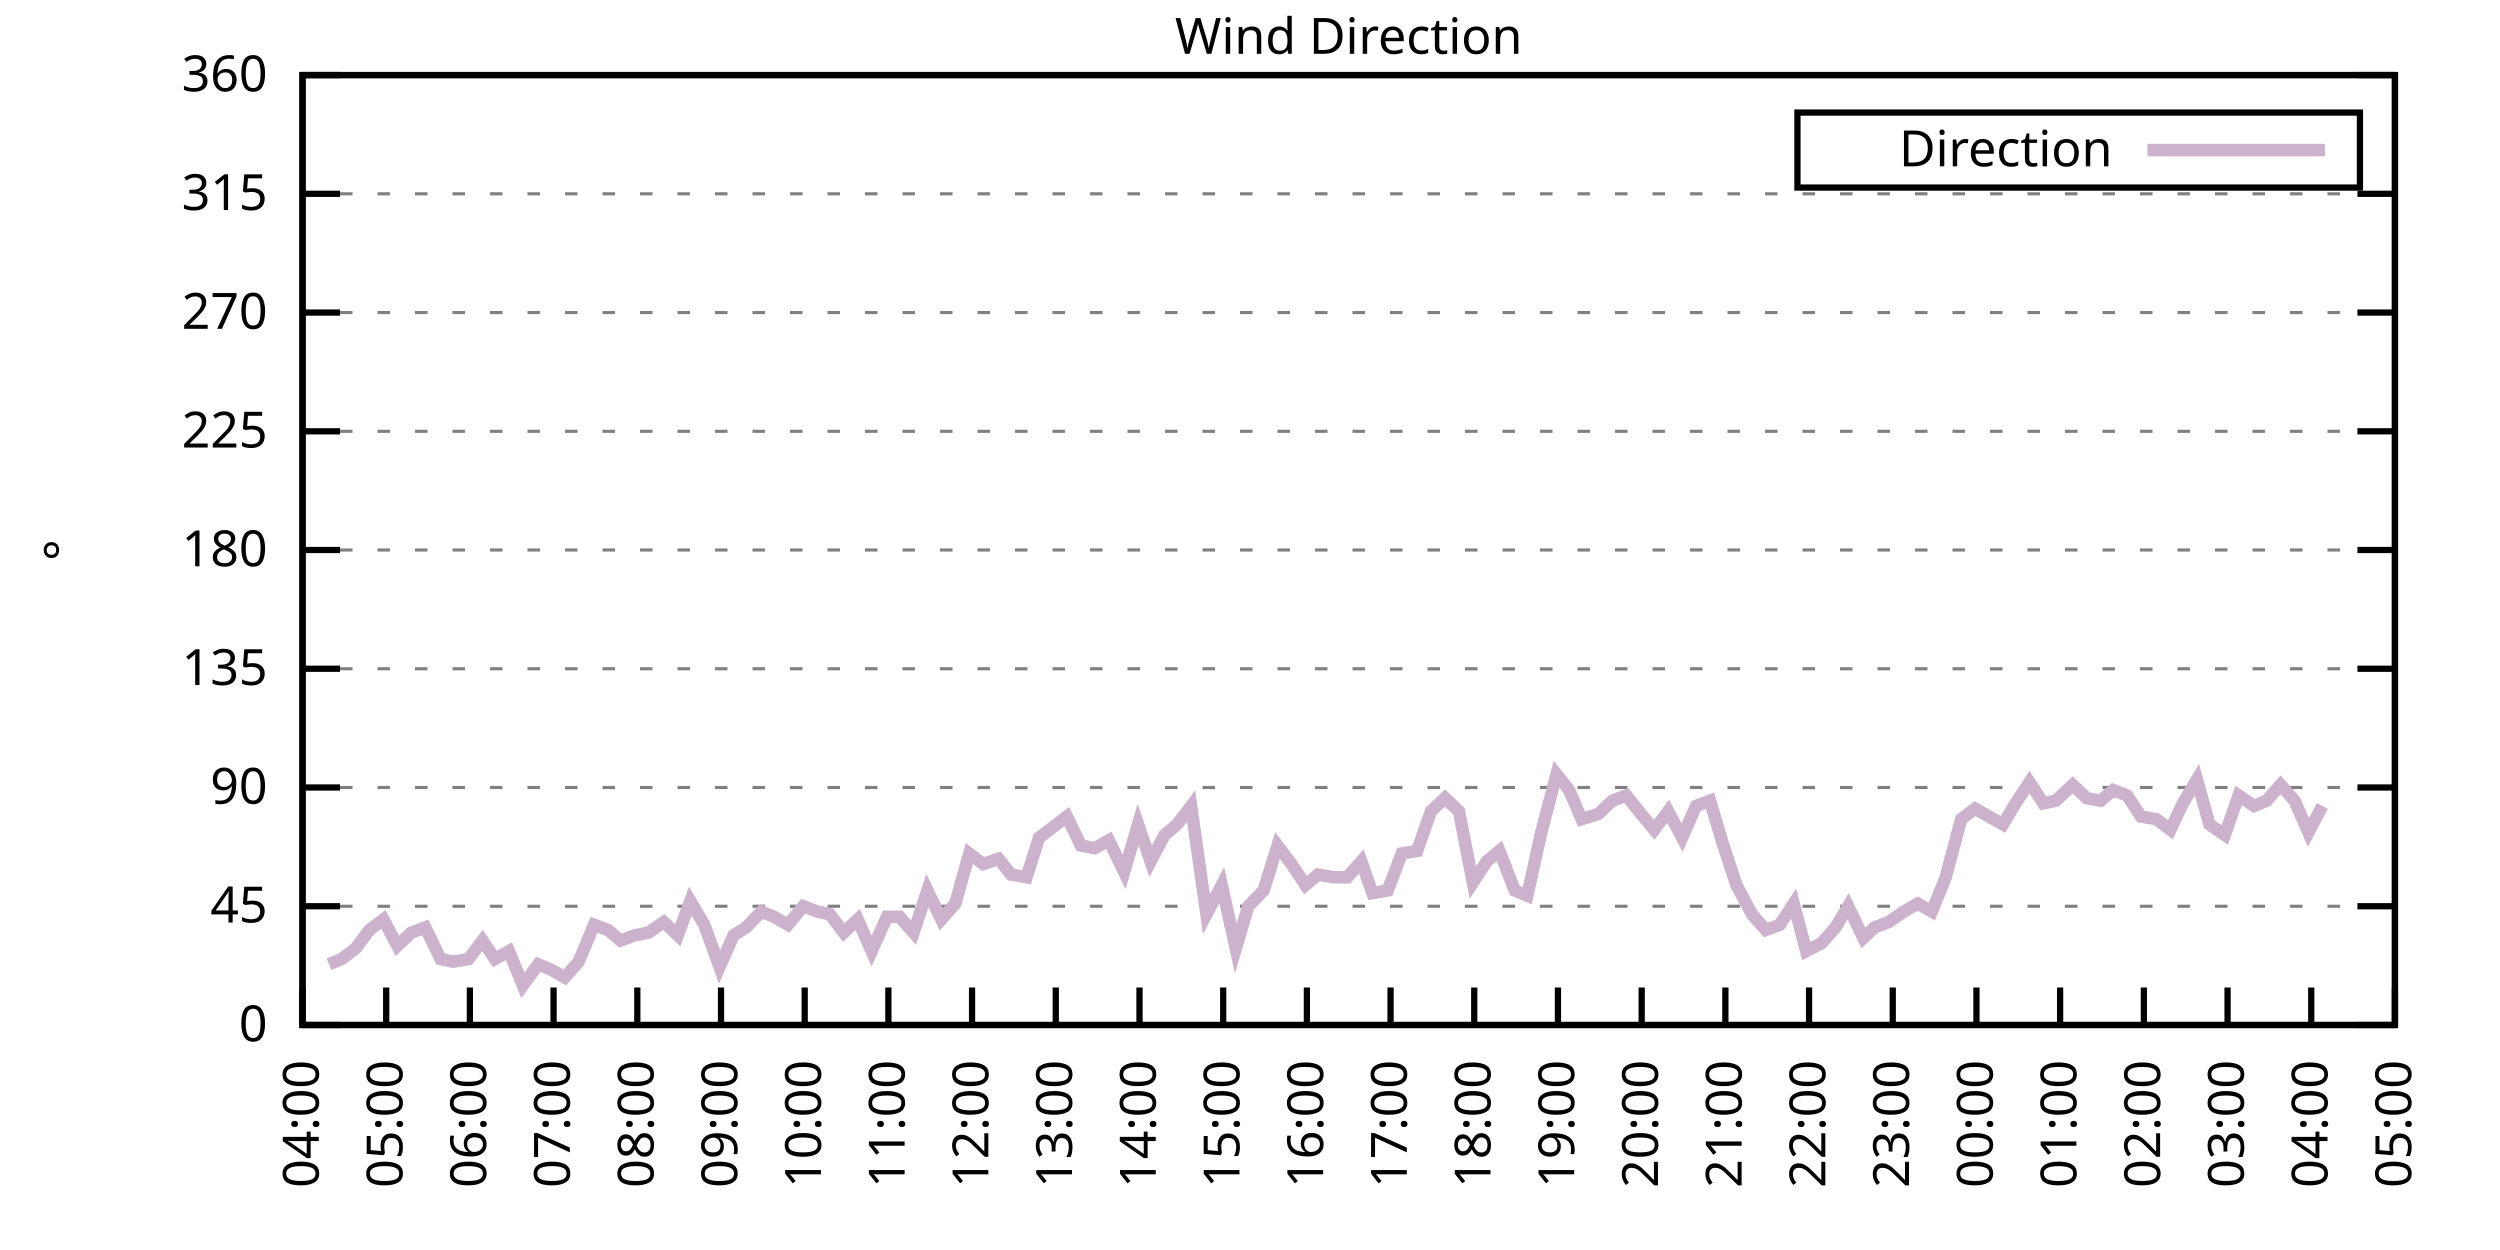
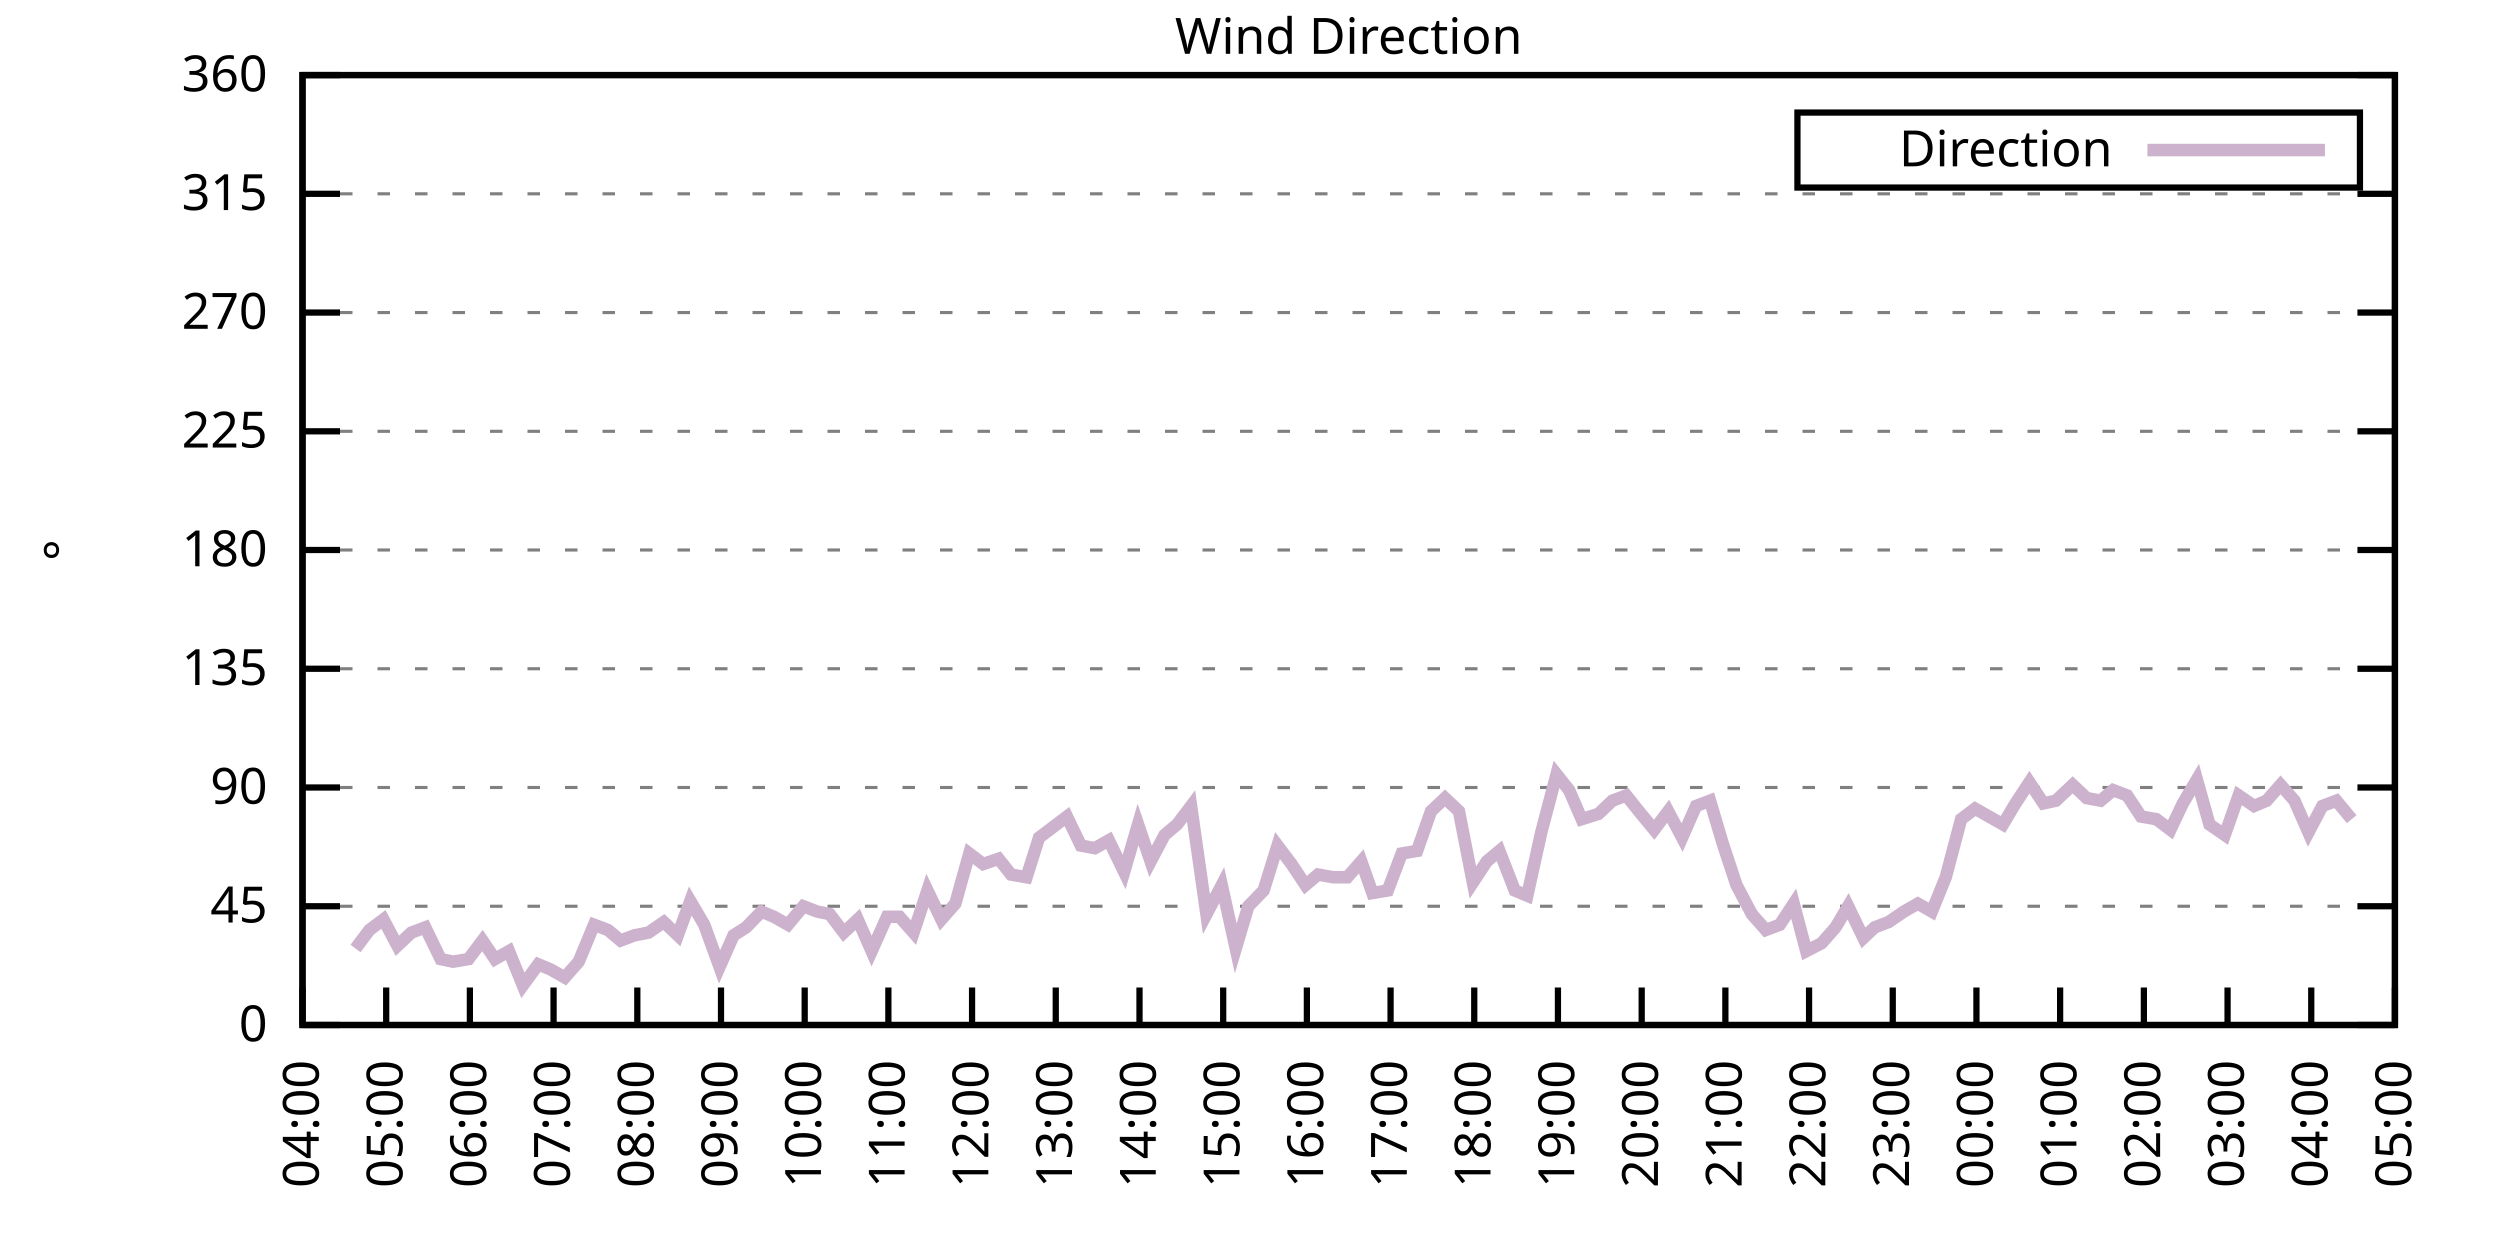
<svg xmlns="http://www.w3.org/2000/svg" xmlns:xlink="http://www.w3.org/1999/xlink" width="400" height="200" viewBox="0 0 400 200">
  <g id="gnuplot_canvas">
    <rect x="0" y="0" width="400" height="200" fill="none" />
    <defs>
      <circle id="gpDot" r="0.5" stroke-width="0.5" stroke="currentColor" />
      <path id="gpPt0" stroke-width="0.333" stroke="currentColor" d="M-1,0 h2 M0,-1 v2" />
      <path id="gpPt1" stroke-width="0.333" stroke="currentColor" d="M-1,-1 L1,1 M1,-1 L-1,1" />
      <path id="gpPt2" stroke-width="0.333" stroke="currentColor" d="M-1,0 L1,0 M0,-1 L0,1 M-1,-1 L1,1 M-1,1 L1,-1" />
      <rect id="gpPt3" stroke-width="0.333" stroke="currentColor" x="-1" y="-1" width="2" height="2" />
      <rect id="gpPt4" stroke-width="0.333" stroke="currentColor" fill="currentColor" x="-1" y="-1" width="2" height="2" />
      <circle id="gpPt5" stroke-width="0.333" stroke="currentColor" cx="0" cy="0" r="1" />
      <use xlink:href="#gpPt5" id="gpPt6" fill="currentColor" stroke="none" />
      <path id="gpPt7" stroke-width="0.333" stroke="currentColor" d="M0,-1.33 L-1.33,0.67 L1.33,0.67 z" />
      <use xlink:href="#gpPt7" id="gpPt8" fill="currentColor" stroke="none" />
      <use xlink:href="#gpPt7" id="gpPt9" stroke="currentColor" transform="rotate(180)" />
      <use xlink:href="#gpPt9" id="gpPt10" fill="currentColor" stroke="none" />
      <use xlink:href="#gpPt3" id="gpPt11" stroke="currentColor" transform="rotate(45)" />
      <use xlink:href="#gpPt11" id="gpPt12" fill="currentColor" stroke="none" />
      <path id="gpPt13" stroke-width="0.333" stroke="currentColor" d="M0,1.330 L1.265,0.411 L0.782,-1.067 L-0.782,-1.076 L-1.265,0.411 z" />
      <use xlink:href="#gpPt13" id="gpPt14" fill="currentColor" stroke="none" />
      <filter id="textbox" filterUnits="objectBoundingBox" x="0" y="0" height="1" width="1">
        <feFlood flood-color="white" flood-opacity="1" result="bgnd" />
        <feComposite in="SourceGraphic" in2="bgnd" operator="atop" />
      </filter>
      <filter id="greybox" filterUnits="objectBoundingBox" x="0" y="0" height="1" width="1">
        <feFlood flood-color="lightgrey" flood-opacity="1" result="grey" />
        <feComposite in="SourceGraphic" in2="grey" operator="atop" />
      </filter>
    </defs>
    <g fill="none" color="white" stroke="currentColor" stroke-width="1.00" stroke-linecap="butt" stroke-linejoin="miter">
</g>
    <g fill="none" color="black" stroke="currentColor" stroke-width="1.00" stroke-linecap="butt" stroke-linejoin="miter">
      <g stroke="none" shape-rendering="crispEdges">
        <polygon fill="rgb(255, 255, 255)" points="48.40,164.00 383.18,164.00 383.18,12.02 48.40,12.02 " />
      </g>
    </g>
    <g fill="none" color="black" stroke="currentColor" stroke-width="1.00" stroke-linecap="butt" stroke-linejoin="miter">
</g>
    <g fill="none" color="black" stroke="black" stroke-width="0.50" stroke-linecap="butt" stroke-linejoin="miter">
</g>
    <g fill="none" color="gray" stroke="currentColor" stroke-width="0.50" stroke-linecap="butt" stroke-linejoin="miter">
      <path stroke="gray" stroke-dasharray="2,4" class="gridline" d="M48.40,164.00 L383.19,164.00  " />
    </g>
    <g fill="none" color="gray" stroke="gray" stroke-width="1.00" stroke-linecap="butt" stroke-linejoin="miter">
</g>
    <g fill="none" color="black" stroke="currentColor" stroke-width="1.00" stroke-linecap="butt" stroke-linejoin="miter">
      <path stroke="black" d="M48.40,164.00 L54.40,164.00 M383.19,164.00 L377.19,164.00  " />
      <g transform="translate(42.80,166.60)" stroke="none" fill="black" font-family="Sans" font-size="8.00" text-anchor="end">
        <text>
          <tspan font-family="Sans"> 0</tspan>
        </text>
      </g>
    </g>
    <g fill="none" color="black" stroke="currentColor" stroke-width="1.00" stroke-linecap="butt" stroke-linejoin="miter">
</g>
    <g fill="none" color="black" stroke="black" stroke-width="0.50" stroke-linecap="butt" stroke-linejoin="miter">
</g>
    <g fill="none" color="gray" stroke="currentColor" stroke-width="0.50" stroke-linecap="butt" stroke-linejoin="miter">
      <path stroke="gray" stroke-dasharray="2,4" class="gridline" d="M48.40,145.00 L383.19,145.00  " />
    </g>
    <g fill="none" color="gray" stroke="gray" stroke-width="1.00" stroke-linecap="butt" stroke-linejoin="miter">
</g>
    <g fill="none" color="black" stroke="currentColor" stroke-width="1.00" stroke-linecap="butt" stroke-linejoin="miter">
      <path stroke="black" d="M48.40,145.00 L54.40,145.00 M383.19,145.00 L377.19,145.00  " />
      <g transform="translate(42.80,147.60)" stroke="none" fill="black" font-family="Sans" font-size="8.00" text-anchor="end">
        <text>
          <tspan font-family="Sans"> 45</tspan>
        </text>
      </g>
    </g>
    <g fill="none" color="black" stroke="currentColor" stroke-width="1.00" stroke-linecap="butt" stroke-linejoin="miter">
</g>
    <g fill="none" color="black" stroke="black" stroke-width="0.50" stroke-linecap="butt" stroke-linejoin="miter">
</g>
    <g fill="none" color="gray" stroke="currentColor" stroke-width="0.50" stroke-linecap="butt" stroke-linejoin="miter">
      <path stroke="gray" stroke-dasharray="2,4" class="gridline" d="M48.40,126.00 L383.19,126.00  " />
    </g>
    <g fill="none" color="gray" stroke="gray" stroke-width="1.00" stroke-linecap="butt" stroke-linejoin="miter">
</g>
    <g fill="none" color="black" stroke="currentColor" stroke-width="1.00" stroke-linecap="butt" stroke-linejoin="miter">
      <path stroke="black" d="M48.40,126.00 L54.40,126.00 M383.19,126.00 L377.19,126.00  " />
      <g transform="translate(42.80,128.60)" stroke="none" fill="black" font-family="Sans" font-size="8.00" text-anchor="end">
        <text>
          <tspan font-family="Sans"> 90</tspan>
        </text>
      </g>
    </g>
    <g fill="none" color="black" stroke="currentColor" stroke-width="1.00" stroke-linecap="butt" stroke-linejoin="miter">
</g>
    <g fill="none" color="black" stroke="black" stroke-width="0.50" stroke-linecap="butt" stroke-linejoin="miter">
</g>
    <g fill="none" color="gray" stroke="currentColor" stroke-width="0.50" stroke-linecap="butt" stroke-linejoin="miter">
      <path stroke="gray" stroke-dasharray="2,4" class="gridline" d="M48.40,107.00 L383.19,107.00  " />
    </g>
    <g fill="none" color="gray" stroke="gray" stroke-width="1.00" stroke-linecap="butt" stroke-linejoin="miter">
</g>
    <g fill="none" color="black" stroke="currentColor" stroke-width="1.00" stroke-linecap="butt" stroke-linejoin="miter">
      <path stroke="black" d="M48.40,107.00 L54.40,107.00 M383.19,107.00 L377.19,107.00  " />
      <g transform="translate(42.80,109.60)" stroke="none" fill="black" font-family="Sans" font-size="8.00" text-anchor="end">
        <text>
          <tspan font-family="Sans"> 135</tspan>
        </text>
      </g>
    </g>
    <g fill="none" color="black" stroke="currentColor" stroke-width="1.00" stroke-linecap="butt" stroke-linejoin="miter">
</g>
    <g fill="none" color="black" stroke="black" stroke-width="0.50" stroke-linecap="butt" stroke-linejoin="miter">
</g>
    <g fill="none" color="gray" stroke="currentColor" stroke-width="0.50" stroke-linecap="butt" stroke-linejoin="miter">
      <path stroke="gray" stroke-dasharray="2,4" class="gridline" d="M48.40,88.00 L383.19,88.00  " />
    </g>
    <g fill="none" color="gray" stroke="gray" stroke-width="1.00" stroke-linecap="butt" stroke-linejoin="miter">
</g>
    <g fill="none" color="black" stroke="currentColor" stroke-width="1.00" stroke-linecap="butt" stroke-linejoin="miter">
      <path stroke="black" d="M48.40,88.00 L54.40,88.00 M383.19,88.00 L377.19,88.00  " />
      <g transform="translate(42.80,90.60)" stroke="none" fill="black" font-family="Sans" font-size="8.00" text-anchor="end">
        <text>
          <tspan font-family="Sans"> 180</tspan>
        </text>
      </g>
    </g>
    <g fill="none" color="black" stroke="currentColor" stroke-width="1.00" stroke-linecap="butt" stroke-linejoin="miter">
</g>
    <g fill="none" color="black" stroke="black" stroke-width="0.50" stroke-linecap="butt" stroke-linejoin="miter">
</g>
    <g fill="none" color="gray" stroke="currentColor" stroke-width="0.50" stroke-linecap="butt" stroke-linejoin="miter">
      <path stroke="gray" stroke-dasharray="2,4" class="gridline" d="M48.40,69.01 L383.19,69.01  " />
    </g>
    <g fill="none" color="gray" stroke="gray" stroke-width="1.00" stroke-linecap="butt" stroke-linejoin="miter">
</g>
    <g fill="none" color="black" stroke="currentColor" stroke-width="1.00" stroke-linecap="butt" stroke-linejoin="miter">
      <path stroke="black" d="M48.40,69.01 L54.40,69.01 M383.19,69.01 L377.19,69.01  " />
      <g transform="translate(42.80,71.61)" stroke="none" fill="black" font-family="Sans" font-size="8.00" text-anchor="end">
        <text>
          <tspan font-family="Sans"> 225</tspan>
        </text>
      </g>
    </g>
    <g fill="none" color="black" stroke="currentColor" stroke-width="1.00" stroke-linecap="butt" stroke-linejoin="miter">
</g>
    <g fill="none" color="black" stroke="black" stroke-width="0.50" stroke-linecap="butt" stroke-linejoin="miter">
</g>
    <g fill="none" color="gray" stroke="currentColor" stroke-width="0.50" stroke-linecap="butt" stroke-linejoin="miter">
      <path stroke="gray" stroke-dasharray="2,4" class="gridline" d="M48.40,50.01 L383.19,50.01  " />
    </g>
    <g fill="none" color="gray" stroke="gray" stroke-width="1.00" stroke-linecap="butt" stroke-linejoin="miter">
</g>
    <g fill="none" color="black" stroke="currentColor" stroke-width="1.00" stroke-linecap="butt" stroke-linejoin="miter">
      <path stroke="black" d="M48.40,50.01 L54.40,50.01 M383.19,50.01 L377.19,50.01  " />
      <g transform="translate(42.80,52.61)" stroke="none" fill="black" font-family="Sans" font-size="8.00" text-anchor="end">
        <text>
          <tspan font-family="Sans"> 270</tspan>
        </text>
      </g>
    </g>
    <g fill="none" color="black" stroke="currentColor" stroke-width="1.00" stroke-linecap="butt" stroke-linejoin="miter">
</g>
    <g fill="none" color="black" stroke="black" stroke-width="0.50" stroke-linecap="butt" stroke-linejoin="miter">
</g>
    <g fill="none" color="gray" stroke="currentColor" stroke-width="0.50" stroke-linecap="butt" stroke-linejoin="miter">
      <path stroke="gray" stroke-dasharray="2,4" class="gridline" d="M48.40,31.01 L383.19,31.01  " />
    </g>
    <g fill="none" color="gray" stroke="gray" stroke-width="1.00" stroke-linecap="butt" stroke-linejoin="miter">
</g>
    <g fill="none" color="black" stroke="currentColor" stroke-width="1.00" stroke-linecap="butt" stroke-linejoin="miter">
      <path stroke="black" d="M48.40,31.01 L54.40,31.01 M383.19,31.01 L377.19,31.01  " />
      <g transform="translate(42.80,33.61)" stroke="none" fill="black" font-family="Sans" font-size="8.00" text-anchor="end">
        <text>
          <tspan font-family="Sans"> 315</tspan>
        </text>
      </g>
    </g>
    <g fill="none" color="black" stroke="currentColor" stroke-width="1.00" stroke-linecap="butt" stroke-linejoin="miter">
</g>
    <g fill="none" color="black" stroke="black" stroke-width="0.50" stroke-linecap="butt" stroke-linejoin="miter">
</g>
    <g fill="none" color="gray" stroke="currentColor" stroke-width="0.50" stroke-linecap="butt" stroke-linejoin="miter">
      <path stroke="gray" stroke-dasharray="2,4" class="gridline" d="M48.40,12.01 L383.19,12.01  " />
    </g>
    <g fill="none" color="gray" stroke="gray" stroke-width="1.00" stroke-linecap="butt" stroke-linejoin="miter">
</g>
    <g fill="none" color="black" stroke="currentColor" stroke-width="1.00" stroke-linecap="butt" stroke-linejoin="miter">
      <path stroke="black" d="M48.40,12.01 L54.40,12.01 M383.19,12.01 L377.19,12.01  " />
      <g transform="translate(42.80,14.61)" stroke="none" fill="black" font-family="Sans" font-size="8.00" text-anchor="end">
        <text>
          <tspan font-family="Sans"> 360</tspan>
        </text>
      </g>
    </g>
    <g fill="none" color="black" stroke="currentColor" stroke-width="1.00" stroke-linecap="butt" stroke-linejoin="miter">
      <path stroke="black" d="M48.40,164.00 L48.40,158.00  " />
      <g transform="translate(51.00,169.60) rotate(270.00)" stroke="none" fill="black" font-family="Sans" font-size="8.00" text-anchor="end">
        <text>
          <tspan font-family="Sans">04:00</tspan>
        </text>
      </g>
    </g>
    <g fill="none" color="black" stroke="currentColor" stroke-width="1.00" stroke-linecap="butt" stroke-linejoin="miter">
      <path stroke="black" d="M61.79,164.00 L61.79,158.00  " />
      <g transform="translate(64.39,169.60) rotate(270.00)" stroke="none" fill="black" font-family="Sans" font-size="8.00" text-anchor="end">
        <text>
          <tspan font-family="Sans">05:00</tspan>
        </text>
      </g>
    </g>
    <g fill="none" color="black" stroke="currentColor" stroke-width="1.00" stroke-linecap="butt" stroke-linejoin="miter">
      <path stroke="black" d="M75.18,164.00 L75.18,158.00  " />
      <g transform="translate(77.78,169.60) rotate(270.00)" stroke="none" fill="black" font-family="Sans" font-size="8.00" text-anchor="end">
        <text>
          <tspan font-family="Sans">06:00</tspan>
        </text>
      </g>
    </g>
    <g fill="none" color="black" stroke="currentColor" stroke-width="1.00" stroke-linecap="butt" stroke-linejoin="miter">
      <path stroke="black" d="M88.57,164.00 L88.57,158.00  " />
      <g transform="translate(91.17,169.60) rotate(270.00)" stroke="none" fill="black" font-family="Sans" font-size="8.00" text-anchor="end">
        <text>
          <tspan font-family="Sans">07:00</tspan>
        </text>
      </g>
    </g>
    <g fill="none" color="black" stroke="currentColor" stroke-width="1.00" stroke-linecap="butt" stroke-linejoin="miter">
      <path stroke="black" d="M101.97,164.00 L101.97,158.00  " />
      <g transform="translate(104.57,169.60) rotate(270.00)" stroke="none" fill="black" font-family="Sans" font-size="8.00" text-anchor="end">
        <text>
          <tspan font-family="Sans">08:00</tspan>
        </text>
      </g>
    </g>
    <g fill="none" color="black" stroke="currentColor" stroke-width="1.00" stroke-linecap="butt" stroke-linejoin="miter">
      <path stroke="black" d="M115.36,164.00 L115.36,158.00  " />
      <g transform="translate(117.96,169.60) rotate(270.00)" stroke="none" fill="black" font-family="Sans" font-size="8.00" text-anchor="end">
        <text>
          <tspan font-family="Sans">09:00</tspan>
        </text>
      </g>
    </g>
    <g fill="none" color="black" stroke="currentColor" stroke-width="1.00" stroke-linecap="butt" stroke-linejoin="miter">
      <path stroke="black" d="M128.75,164.00 L128.75,158.00  " />
      <g transform="translate(131.35,169.60) rotate(270.00)" stroke="none" fill="black" font-family="Sans" font-size="8.00" text-anchor="end">
        <text>
          <tspan font-family="Sans">10:00</tspan>
        </text>
      </g>
    </g>
    <g fill="none" color="black" stroke="currentColor" stroke-width="1.00" stroke-linecap="butt" stroke-linejoin="miter">
      <path stroke="black" d="M142.14,164.00 L142.14,158.00  " />
      <g transform="translate(144.74,169.60) rotate(270.00)" stroke="none" fill="black" font-family="Sans" font-size="8.00" text-anchor="end">
        <text>
          <tspan font-family="Sans">11:00</tspan>
        </text>
      </g>
    </g>
    <g fill="none" color="black" stroke="currentColor" stroke-width="1.00" stroke-linecap="butt" stroke-linejoin="miter">
      <path stroke="black" d="M155.53,164.00 L155.53,158.00  " />
      <g transform="translate(158.13,169.60) rotate(270.00)" stroke="none" fill="black" font-family="Sans" font-size="8.00" text-anchor="end">
        <text>
          <tspan font-family="Sans">12:00</tspan>
        </text>
      </g>
    </g>
    <g fill="none" color="black" stroke="currentColor" stroke-width="1.00" stroke-linecap="butt" stroke-linejoin="miter">
      <path stroke="black" d="M168.92,164.00 L168.92,158.00  " />
      <g transform="translate(171.52,169.60) rotate(270.00)" stroke="none" fill="black" font-family="Sans" font-size="8.00" text-anchor="end">
        <text>
          <tspan font-family="Sans">13:00</tspan>
        </text>
      </g>
    </g>
    <g fill="none" color="black" stroke="currentColor" stroke-width="1.00" stroke-linecap="butt" stroke-linejoin="miter">
      <path stroke="black" d="M182.32,164.00 L182.32,158.00  " />
      <g transform="translate(184.92,169.60) rotate(270.00)" stroke="none" fill="black" font-family="Sans" font-size="8.00" text-anchor="end">
        <text>
          <tspan font-family="Sans">14:00</tspan>
        </text>
      </g>
    </g>
    <g fill="none" color="black" stroke="currentColor" stroke-width="1.00" stroke-linecap="butt" stroke-linejoin="miter">
      <path stroke="black" d="M195.71,164.00 L195.71,158.00  " />
      <g transform="translate(198.31,169.60) rotate(270.00)" stroke="none" fill="black" font-family="Sans" font-size="8.00" text-anchor="end">
        <text>
          <tspan font-family="Sans">15:00</tspan>
        </text>
      </g>
    </g>
    <g fill="none" color="black" stroke="currentColor" stroke-width="1.00" stroke-linecap="butt" stroke-linejoin="miter">
      <path stroke="black" d="M209.10,164.00 L209.10,158.00  " />
      <g transform="translate(211.70,169.60) rotate(270.00)" stroke="none" fill="black" font-family="Sans" font-size="8.00" text-anchor="end">
        <text>
          <tspan font-family="Sans">16:00</tspan>
        </text>
      </g>
    </g>
    <g fill="none" color="black" stroke="currentColor" stroke-width="1.00" stroke-linecap="butt" stroke-linejoin="miter">
      <path stroke="black" d="M222.49,164.00 L222.49,158.00  " />
      <g transform="translate(225.09,169.60) rotate(270.00)" stroke="none" fill="black" font-family="Sans" font-size="8.00" text-anchor="end">
        <text>
          <tspan font-family="Sans">17:00</tspan>
        </text>
      </g>
    </g>
    <g fill="none" color="black" stroke="currentColor" stroke-width="1.00" stroke-linecap="butt" stroke-linejoin="miter">
      <path stroke="black" d="M235.88,164.00 L235.88,158.00  " />
      <g transform="translate(238.48,169.60) rotate(270.00)" stroke="none" fill="black" font-family="Sans" font-size="8.00" text-anchor="end">
        <text>
          <tspan font-family="Sans">18:00</tspan>
        </text>
      </g>
    </g>
    <g fill="none" color="black" stroke="currentColor" stroke-width="1.00" stroke-linecap="butt" stroke-linejoin="miter">
      <path stroke="black" d="M249.27,164.00 L249.27,158.00  " />
      <g transform="translate(251.87,169.60) rotate(270.00)" stroke="none" fill="black" font-family="Sans" font-size="8.00" text-anchor="end">
        <text>
          <tspan font-family="Sans">19:00</tspan>
        </text>
      </g>
    </g>
    <g fill="none" color="black" stroke="currentColor" stroke-width="1.00" stroke-linecap="butt" stroke-linejoin="miter">
      <path stroke="black" d="M262.67,164.00 L262.67,158.00  " />
      <g transform="translate(265.27,169.60) rotate(270.00)" stroke="none" fill="black" font-family="Sans" font-size="8.00" text-anchor="end">
        <text>
          <tspan font-family="Sans">20:00</tspan>
        </text>
      </g>
    </g>
    <g fill="none" color="black" stroke="currentColor" stroke-width="1.00" stroke-linecap="butt" stroke-linejoin="miter">
      <path stroke="black" d="M276.06,164.00 L276.06,158.00  " />
      <g transform="translate(278.66,169.60) rotate(270.00)" stroke="none" fill="black" font-family="Sans" font-size="8.00" text-anchor="end">
        <text>
          <tspan font-family="Sans">21:00</tspan>
        </text>
      </g>
    </g>
    <g fill="none" color="black" stroke="currentColor" stroke-width="1.00" stroke-linecap="butt" stroke-linejoin="miter">
      <path stroke="black" d="M289.45,164.00 L289.45,158.00  " />
      <g transform="translate(292.05,169.60) rotate(270.00)" stroke="none" fill="black" font-family="Sans" font-size="8.00" text-anchor="end">
        <text>
          <tspan font-family="Sans">22:00</tspan>
        </text>
      </g>
    </g>
    <g fill="none" color="black" stroke="currentColor" stroke-width="1.00" stroke-linecap="butt" stroke-linejoin="miter">
      <path stroke="black" d="M302.84,164.00 L302.84,158.00  " />
      <g transform="translate(305.44,169.60) rotate(270.00)" stroke="none" fill="black" font-family="Sans" font-size="8.00" text-anchor="end">
        <text>
          <tspan font-family="Sans">23:00</tspan>
        </text>
      </g>
    </g>
    <g fill="none" color="black" stroke="currentColor" stroke-width="1.00" stroke-linecap="butt" stroke-linejoin="miter">
      <path stroke="black" d="M316.23,164.00 L316.23,158.00  " />
      <g transform="translate(318.83,169.60) rotate(270.00)" stroke="none" fill="black" font-family="Sans" font-size="8.00" text-anchor="end">
        <text>
          <tspan font-family="Sans">00:00</tspan>
        </text>
      </g>
    </g>
    <g fill="none" color="black" stroke="currentColor" stroke-width="1.00" stroke-linecap="butt" stroke-linejoin="miter">
      <path stroke="black" d="M329.62,164.00 L329.62,158.00  " />
      <g transform="translate(332.22,169.60) rotate(270.00)" stroke="none" fill="black" font-family="Sans" font-size="8.00" text-anchor="end">
        <text>
          <tspan font-family="Sans">01:00</tspan>
        </text>
      </g>
    </g>
    <g fill="none" color="black" stroke="currentColor" stroke-width="1.00" stroke-linecap="butt" stroke-linejoin="miter">
      <path stroke="black" d="M343.02,164.00 L343.02,158.00  " />
      <g transform="translate(345.62,169.60) rotate(270.00)" stroke="none" fill="black" font-family="Sans" font-size="8.00" text-anchor="end">
        <text>
          <tspan font-family="Sans">02:00</tspan>
        </text>
      </g>
    </g>
    <g fill="none" color="black" stroke="currentColor" stroke-width="1.00" stroke-linecap="butt" stroke-linejoin="miter">
      <path stroke="black" d="M356.41,164.00 L356.41,158.00  " />
      <g transform="translate(359.01,169.60) rotate(270.00)" stroke="none" fill="black" font-family="Sans" font-size="8.00" text-anchor="end">
        <text>
          <tspan font-family="Sans">03:00</tspan>
        </text>
      </g>
    </g>
    <g fill="none" color="black" stroke="currentColor" stroke-width="1.00" stroke-linecap="butt" stroke-linejoin="miter">
      <path stroke="black" d="M369.80,164.00 L369.80,158.00  " />
      <g transform="translate(372.40,169.60) rotate(270.00)" stroke="none" fill="black" font-family="Sans" font-size="8.00" text-anchor="end">
        <text>
          <tspan font-family="Sans">04:00</tspan>
        </text>
      </g>
    </g>
    <g fill="none" color="black" stroke="currentColor" stroke-width="1.00" stroke-linecap="butt" stroke-linejoin="miter">
      <path stroke="black" d="M383.19,164.00 L383.19,158.00  " />
      <g transform="translate(385.79,169.60) rotate(270.00)" stroke="none" fill="black" font-family="Sans" font-size="8.00" text-anchor="end">
        <text>
          <tspan font-family="Sans">05:00</tspan>
        </text>
      </g>
    </g>
    <g fill="none" color="black" stroke="currentColor" stroke-width="1.00" stroke-linecap="butt" stroke-linejoin="miter">
</g>
    <g fill="none" color="black" stroke="currentColor" stroke-width="1.00" stroke-linecap="butt" stroke-linejoin="miter">
      <path stroke="black" d="M48.40,12.01 L48.40,164.00 L383.19,164.00 L383.19,12.01 L48.40,12.01 Z  " />
    </g>
    <g fill="none" color="black" stroke="currentColor" stroke-width="1.00" stroke-linecap="butt" stroke-linejoin="miter">
</g>
    <g fill="none" color="black" stroke="currentColor" stroke-width="1.00" stroke-linecap="butt" stroke-linejoin="miter">
      <path stroke="black" d="M287.59,30.01 L287.59,18.01 L377.59,18.01 L377.59,30.01 L287.59,30.01 Z  " />
    </g>
    <g id="Wind_direction_plot_1">
      <g fill="none" color="white" stroke="black" stroke-width="2.00" stroke-linecap="butt" stroke-linejoin="miter">
</g>
      <g fill="none" color="black" stroke="currentColor" stroke-width="2.00" stroke-linecap="butt" stroke-linejoin="miter">
        <g transform="translate(337.99,26.61)" stroke="none" fill="black" font-family="Sans" font-size="8.00" text-anchor="end">
          <text>
            <tspan font-family="Sans">Direction</tspan>
          </text>
        </g>
      </g>
      <g fill="none" color="black" stroke="currentColor" stroke-width="2.00" stroke-linecap="butt" stroke-linejoin="miter">
-         <path stroke="rgb(204, 178, 204)" d="M343.59,24.01 L371.99,24.01 M52.64,154.29 L54.65,153.45 L56.88,151.76 L59.11,148.80 L61.35,147.11 L63.58,151.33   L65.81,149.22 L68.04,148.38 L70.50,153.45 L72.50,153.87 L74.96,153.45 L77.19,150.49 L79.20,153.45 L81.43,152.18   L83.66,157.67 L86.12,154.29 L88.13,155.13 L90.36,156.40 L92.59,153.87 L95.05,147.96 L97.28,148.80 L99.29,150.49   L101.52,149.65 L103.75,149.22 L106.21,147.53 L108.44,149.65 L110.45,144.16 L112.68,147.96 L115.13,154.71 L117.37,149.65   L119.38,148.38 L121.83,145.85 L123.84,146.69 L126.07,147.96 L128.53,145.00 L130.76,145.85 L132.77,146.27 L135.00,149.22   L137.23,147.11 L139.46,152.18 L141.92,146.69 L143.93,146.69 L146.16,149.22 L148.39,142.47 L150.62,147.11 L152.85,144.58   L155.09,136.56 L157.32,138.25 L159.77,137.40 L161.78,139.93 L164.24,140.36 L166.25,134.02 L170.71,130.65 L172.94,135.29   L175.17,135.71 L177.41,134.45 L179.86,139.51 L182.09,131.91 L184.10,137.82 L186.33,133.60 L188.34,131.91 L190.57,128.96   L193.03,146.27 L195.48,141.62 L197.72,151.76 L199.73,145.00 L202.18,142.47 L204.41,135.29 L206.64,138.25 L208.88,141.62   L210.88,139.93 L213.34,140.36 L215.57,140.36 L217.80,137.82 L219.59,142.89 L222.04,142.47 L224.28,136.56 L226.73,136.14   L228.96,129.80 L231.20,127.69 L233.43,129.80 L235.66,141.20 L237.89,137.82 L239.90,136.14 L242.36,142.47 L244.36,143.31   L246.60,133.18 L249.05,123.89 L251.06,126.42 L253.07,131.07 L255.75,130.22 L257.98,128.11 L260.21,127.27 L262.22,129.80   L264.67,132.76 L266.91,129.80 L269.14,134.02 L271.37,128.96 L273.60,128.11 L275.61,134.87 L277.84,141.62 L280.30,146.27   L282.53,148.80 L284.76,147.96 L286.99,144.58 L289.00,152.18 L291.46,150.91 L293.69,148.38 L295.70,145.00 L298.15,150.07   L299.94,148.38 L302.17,147.53 L304.63,145.85 L306.86,144.58 L309.09,145.85 L311.32,140.36 L313.78,131.07 L316.01,129.38   L318.24,130.65 L320.47,131.91 L322.48,128.54 L324.71,125.16 L326.95,128.54 L328.95,128.11 L331.63,125.58 L333.86,127.69   L336.10,128.11 L338.10,126.42 L340.34,127.27 L342.57,130.65 L345.02,131.07 L347.26,132.76 L349.26,128.54 L351.50,124.74   L353.51,131.91 L355.96,133.60 L358.19,127.27 L360.65,128.96 L362.66,128.11 L364.89,125.58 L367.12,128.11 L369.35,133.18   L371.58,128.96  " />
+         <path stroke="rgb(204, 178, 204)" d="M343.59,24.01 L371.99,24.01 M56.88,151.76 L59.11,148.80 L61.35,147.11 L63.58,151.33 L65.81,149.22 L68.04,148.38   L70.50,153.45 L72.50,153.87 L74.96,153.45 L77.19,150.49 L79.20,153.45 L81.43,152.18 L83.66,157.67 L86.12,154.29   L88.13,155.13 L90.36,156.40 L92.59,153.87 L95.05,147.96 L97.28,148.80 L99.29,150.49 L101.52,149.65 L103.75,149.22   L106.21,147.53 L108.44,149.65 L110.45,144.16 L112.68,147.96 L115.13,154.71 L117.37,149.65 L119.38,148.38 L121.83,145.85   L123.84,146.69 L126.07,147.96 L128.53,145.00 L130.76,145.85 L132.77,146.27 L135.00,149.22 L137.23,147.11 L139.46,152.18   L141.92,146.69 L143.93,146.69 L146.16,149.22 L148.39,142.47 L150.62,147.11 L152.85,144.58 L155.09,136.56 L157.32,138.25   L159.77,137.40 L161.78,139.93 L164.24,140.36 L166.25,134.02 L170.71,130.65 L172.94,135.29 L175.17,135.71 L177.41,134.45   L179.86,139.51 L182.09,131.91 L184.10,137.82 L186.33,133.60 L188.34,131.91 L190.57,128.96 L193.03,146.27 L195.48,141.62   L197.72,151.76 L199.73,145.00 L202.18,142.47 L204.41,135.29 L206.64,138.25 L208.88,141.62 L210.88,139.93 L213.34,140.36   L215.57,140.36 L217.80,137.82 L219.59,142.89 L222.04,142.47 L224.28,136.56 L226.73,136.14 L228.96,129.80 L231.20,127.69   L233.43,129.80 L235.66,141.20 L237.89,137.82 L239.90,136.14 L242.36,142.47 L244.36,143.31 L246.60,133.18 L249.05,123.89   L251.06,126.42 L253.07,131.07 L255.75,130.22 L257.98,128.11 L260.21,127.27 L262.22,129.80 L264.67,132.76 L266.91,129.80   L269.14,134.02 L271.37,128.96 L273.60,128.11 L275.61,134.87 L277.84,141.62 L280.30,146.27 L282.53,148.80 L284.76,147.96   L286.99,144.58 L289.00,152.18 L291.46,150.91 L293.69,148.38 L295.70,145.00 L298.15,150.07 L299.94,148.38 L302.17,147.53   L304.63,145.85 L306.86,144.58 L309.09,145.85 L311.32,140.36 L313.78,131.07 L316.01,129.38 L318.24,130.65 L320.47,131.91   L322.48,128.54 L324.71,125.16 L326.95,128.54 L328.95,128.11 L331.63,125.58 L333.86,127.69 L336.10,128.11 L338.10,126.42   L340.34,127.27 L342.57,130.65 L345.02,131.07 L347.26,132.76 L349.26,128.54 L351.50,124.74 L353.51,131.91 L355.96,133.60   L358.19,127.27 L360.65,128.96 L362.66,128.11 L364.89,125.58 L367.12,128.11 L369.35,133.18 L371.58,128.96 L373.82,128.11   L376.27,131.07  " />
      </g>
    </g>
    <g fill="none" color="black" stroke="currentColor" stroke-width="2.00" stroke-linecap="butt" stroke-linejoin="miter">
</g>
    <g fill="none" color="black" stroke="black" stroke-width="1.00" stroke-linecap="butt" stroke-linejoin="miter">
</g>
    <g fill="none" color="black" stroke="currentColor" stroke-width="1.00" stroke-linecap="butt" stroke-linejoin="miter">
      <path stroke="black" d="M48.40,12.01 L48.40,164.00 L383.19,164.00 L383.19,12.01 L48.40,12.01 Z  " />
      <g transform="translate(12.80,88.01) rotate(270.00)" stroke="none" fill="black" font-family="Sans" font-size="8.00" text-anchor="middle">
        <text>
          <tspan font-family="Sans">°</tspan>
        </text>
      </g>
    </g>
    <g fill="none" color="black" stroke="currentColor" stroke-width="1.00" stroke-linecap="butt" stroke-linejoin="miter">
</g>
    <g fill="none" color="black" stroke="currentColor" stroke-width="1.00" stroke-linecap="butt" stroke-linejoin="miter">
      <g transform="translate(215.79,8.61)" stroke="none" fill="black" font-family="Sans" font-size="8.00" text-anchor="middle">
        <text>
          <tspan font-family="Sans">Wind Direction</tspan>
        </text>
      </g>
    </g>
    <g fill="none" color="black" stroke="currentColor" stroke-width="1.00" stroke-linecap="butt" stroke-linejoin="miter">
</g>
  </g>
</svg>
